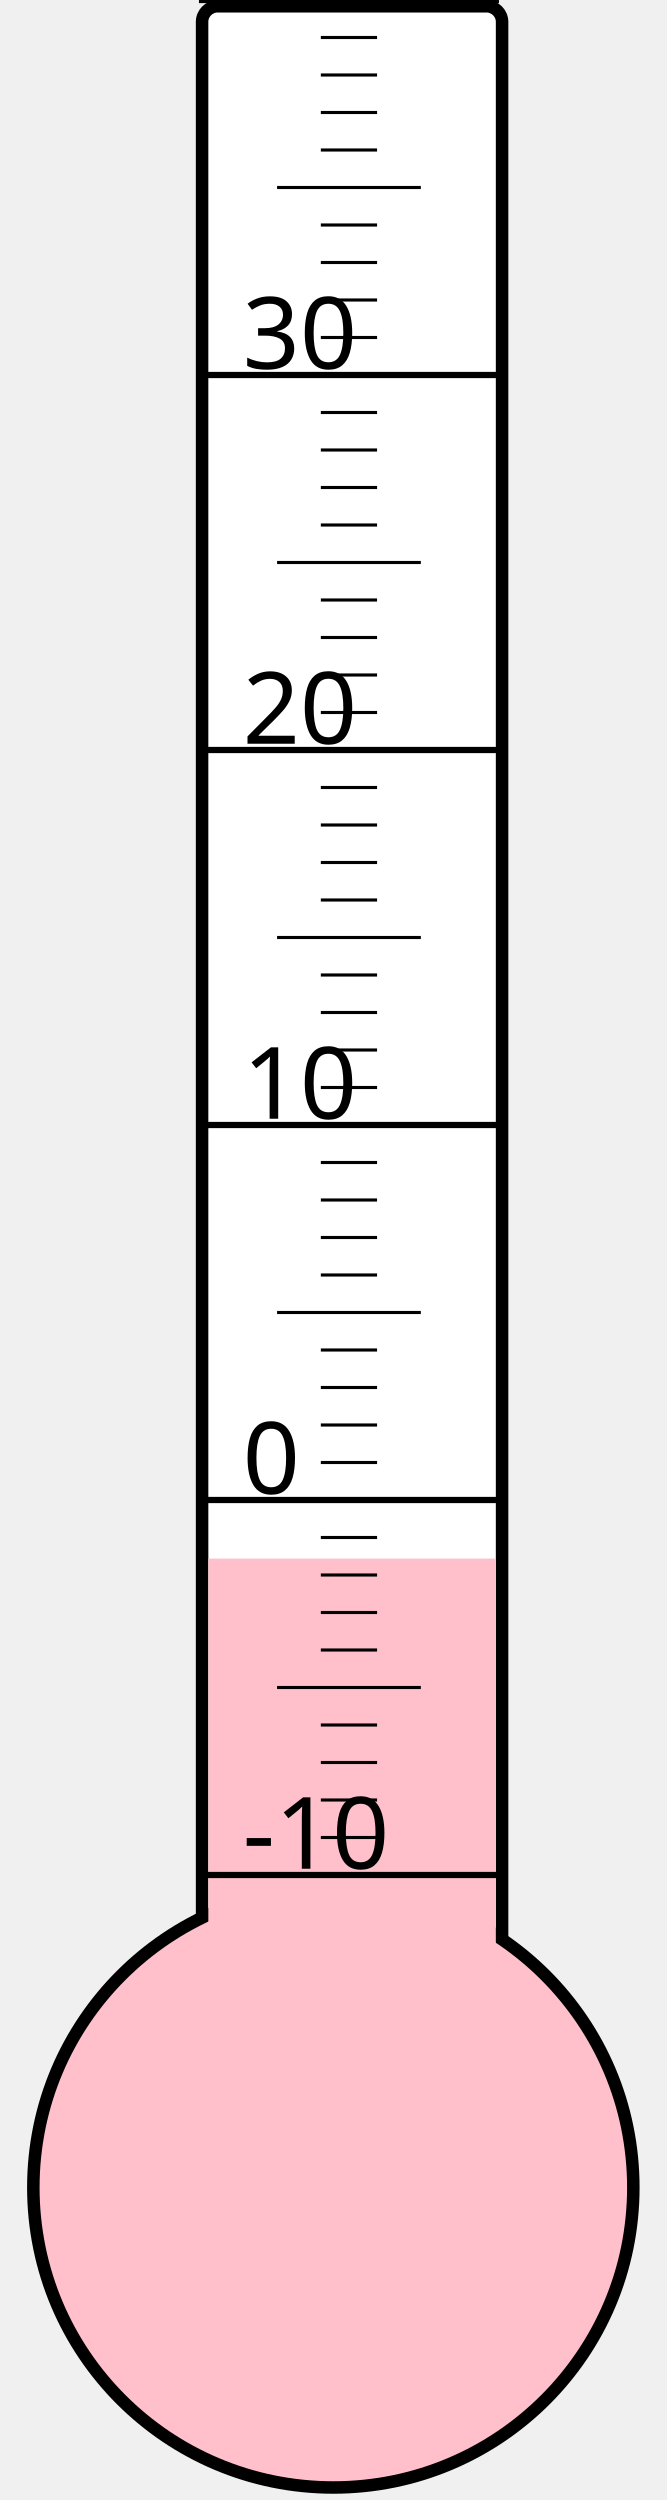
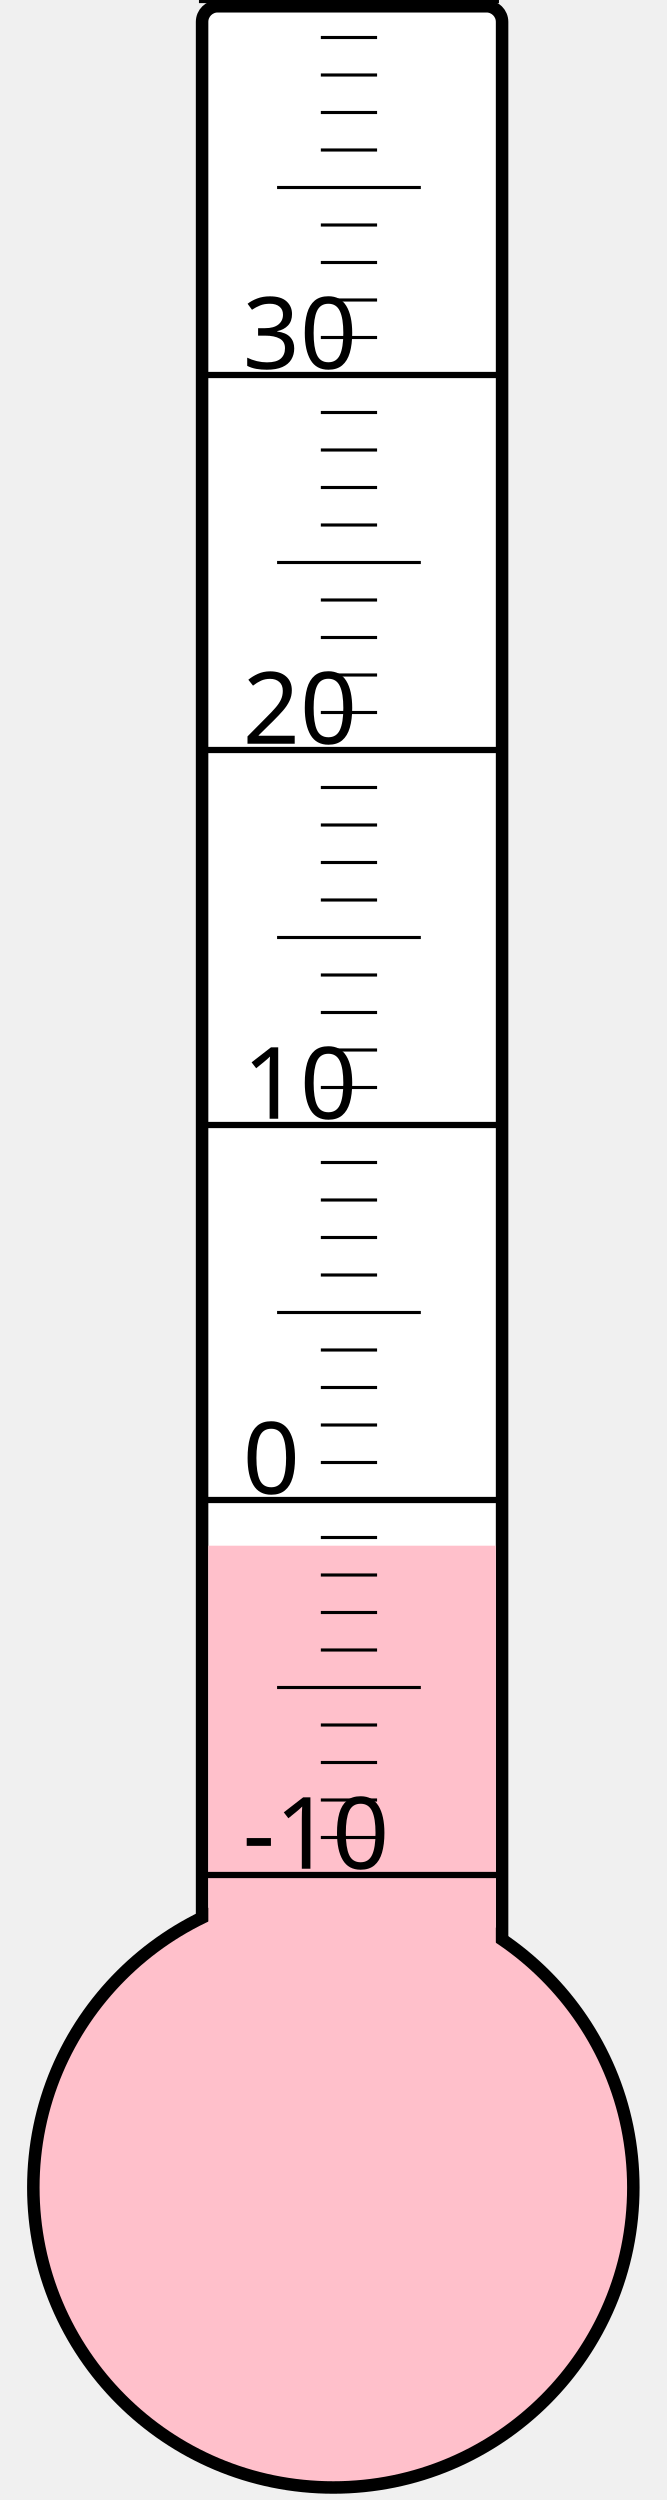
<svg xmlns="http://www.w3.org/2000/svg" width="40px" height="150px" viewBox="0 0 200 800">
  <rect width="200" height="800" x="0" y="0" style="fill: #ffffeb; fill-opacity: 0;" />
  <rect width="96" height="680" x="58" y="2" rx="5" ry="5" style="fill: white; fill-opacity: 1; stroke: black; stroke-width: 4;" />
  <circle cx="100" cy="700" r="96" style="fill: pink; stroke: black; stroke-width: 4;" />
-   <rect width="92" height="201.25" x="60" y="498.75" style="fill: pink; fill-opacity: 1; stroke-width: 0;" />
+   <rect width="92" height="205.375" x="60" y="494.625" style="fill: pink; fill-opacity: 1; stroke-width: 0;" />
  <text x="71" y="598" style="font-family: sans-serif; font-size: 24pt;">-10</text>
  <text x="71" y="478" style="font-family: sans-serif; font-size: 24pt;">0</text>
  <text x="71" y="358" style="font-family: sans-serif; font-size: 24pt;">10</text>
  <text x="71" y="238" style="font-family: sans-serif; font-size: 24pt;">20</text>
  <text x="71" y="118" style="font-family: sans-serif; font-size: 24pt;">30</text>
  <g style="stroke: black;">
    <line x1="57" y1="600" x2="153" y2="600" style="stroke-width: 2;" />
    <line x1="96" y1="588" x2="114" y2="588" style="stroke-width: 1;" />
    <line x1="96" y1="576" x2="114" y2="576" style="stroke-width: 1;" />
    <line x1="96" y1="564" x2="114" y2="564" style="stroke-width: 1;" />
    <line x1="96" y1="552" x2="114" y2="552" style="stroke-width: 1;" />
    <line x1="82" y1="540" x2="128" y2="540" style="stroke-width: 1;" />
    <line x1="96" y1="528" x2="114" y2="528" style="stroke-width: 1;" />
    <line x1="96" y1="516" x2="114" y2="516" style="stroke-width: 1;" />
    <line x1="96" y1="504" x2="114" y2="504" style="stroke-width: 1;" />
    <line x1="96" y1="492" x2="114" y2="492" style="stroke-width: 1;" />
    <line x1="57" y1="480" x2="153" y2="480" style="stroke-width: 2;" />
    <line x1="96" y1="468" x2="114" y2="468" style="stroke-width: 1;" />
    <line x1="96" y1="456" x2="114" y2="456" style="stroke-width: 1;" />
    <line x1="96" y1="444" x2="114" y2="444" style="stroke-width: 1;" />
    <line x1="96" y1="432" x2="114" y2="432" style="stroke-width: 1;" />
    <line x1="82" y1="420" x2="128" y2="420" style="stroke-width: 1;" />
    <line x1="96" y1="408" x2="114" y2="408" style="stroke-width: 1;" />
    <line x1="96" y1="396" x2="114" y2="396" style="stroke-width: 1;" />
    <line x1="96" y1="384" x2="114" y2="384" style="stroke-width: 1;" />
    <line x1="96" y1="372" x2="114" y2="372" style="stroke-width: 1;" />
    <line x1="57" y1="360" x2="153" y2="360" style="stroke-width: 2;" />
    <line x1="96" y1="348" x2="114" y2="348" style="stroke-width: 1;" />
    <line x1="96" y1="336" x2="114" y2="336" style="stroke-width: 1;" />
    <line x1="96" y1="324" x2="114" y2="324" style="stroke-width: 1;" />
    <line x1="96" y1="312" x2="114" y2="312" style="stroke-width: 1;" />
    <line x1="82" y1="300" x2="128" y2="300" style="stroke-width: 1;" />
    <line x1="96" y1="288" x2="114" y2="288" style="stroke-width: 1;" />
    <line x1="96" y1="276" x2="114" y2="276" style="stroke-width: 1;" />
    <line x1="96" y1="264" x2="114" y2="264" style="stroke-width: 1;" />
    <line x1="96" y1="252" x2="114" y2="252" style="stroke-width: 1;" />
    <line x1="57" y1="240" x2="153" y2="240" style="stroke-width: 2;" />
    <line x1="96" y1="228" x2="114" y2="228" style="stroke-width: 1;" />
    <line x1="96" y1="216" x2="114" y2="216" style="stroke-width: 1;" />
    <line x1="96" y1="204" x2="114" y2="204" style="stroke-width: 1;" />
    <line x1="96" y1="192" x2="114" y2="192" style="stroke-width: 1;" />
    <line x1="82" y1="180" x2="128" y2="180" style="stroke-width: 1;" />
    <line x1="96" y1="168" x2="114" y2="168" style="stroke-width: 1;" />
    <line x1="96" y1="156" x2="114" y2="156" style="stroke-width: 1;" />
    <line x1="96" y1="144" x2="114" y2="144" style="stroke-width: 1;" />
    <line x1="96" y1="132" x2="114" y2="132" style="stroke-width: 1;" />
    <line x1="57" y1="120" x2="153" y2="120" style="stroke-width: 2;" />
    <line x1="96" y1="108" x2="114" y2="108" style="stroke-width: 1;" />
    <line x1="96" y1="96" x2="114" y2="96" style="stroke-width: 1;" />
    <line x1="96" y1="84" x2="114" y2="84" style="stroke-width: 1;" />
    <line x1="96" y1="72" x2="114" y2="72" style="stroke-width: 1;" />
    <line x1="82" y1="60" x2="128" y2="60" style="stroke-width: 1;" />
    <line x1="96" y1="48" x2="114" y2="48" style="stroke-width: 1;" />
    <line x1="96" y1="36" x2="114" y2="36" style="stroke-width: 1;" />
    <line x1="96" y1="24" x2="114" y2="24" style="stroke-width: 1;" />
    <line x1="96" y1="12" x2="114" y2="12" style="stroke-width: 1;" />
    <line x1="57" y1="0" x2="153" y2="0" style="stroke-width: 2;" />
  </g>
</svg>
